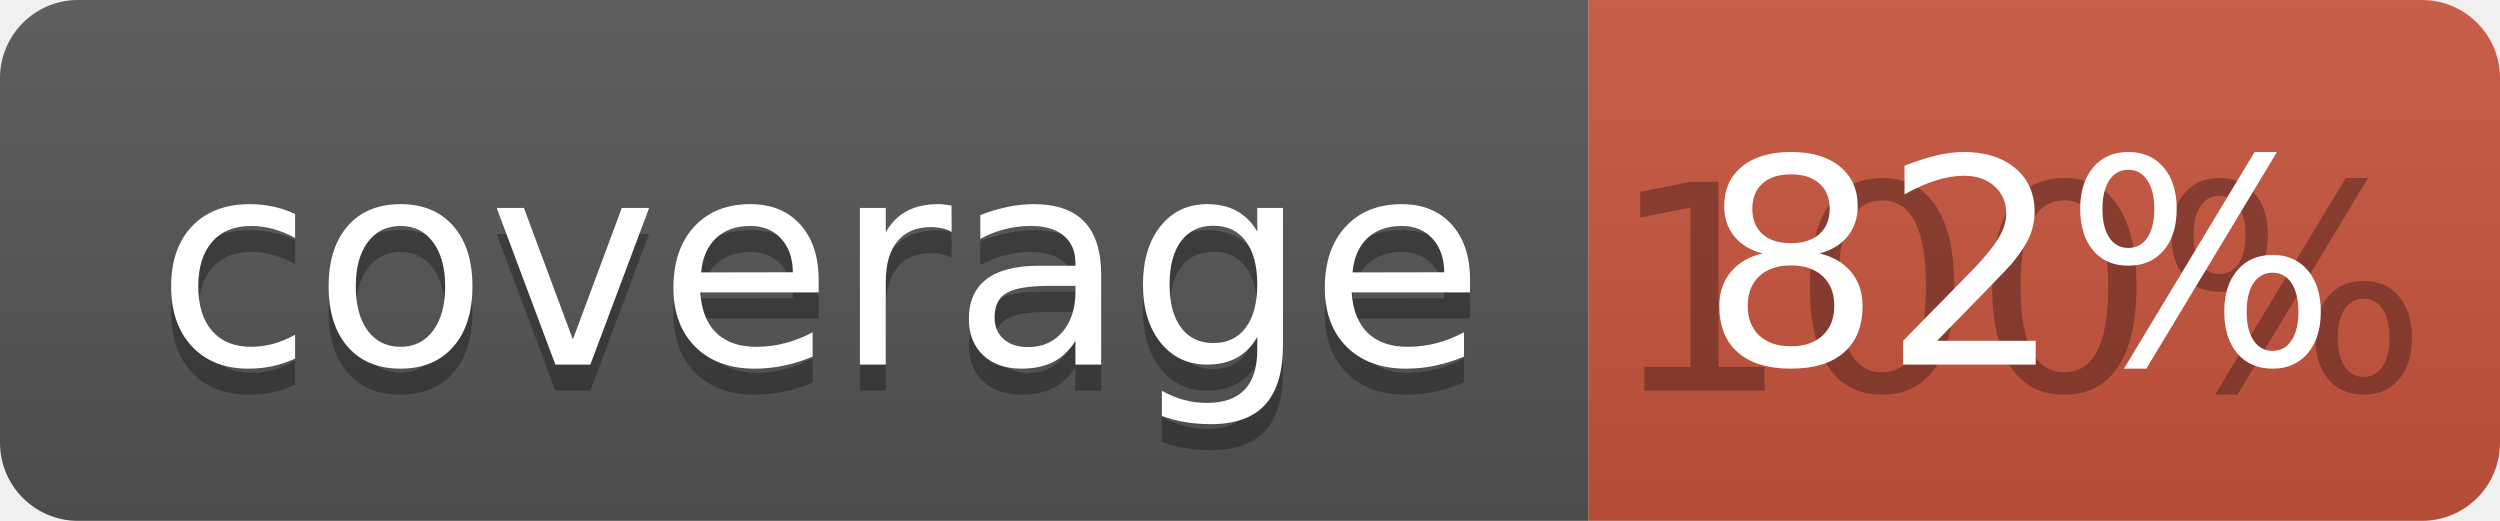
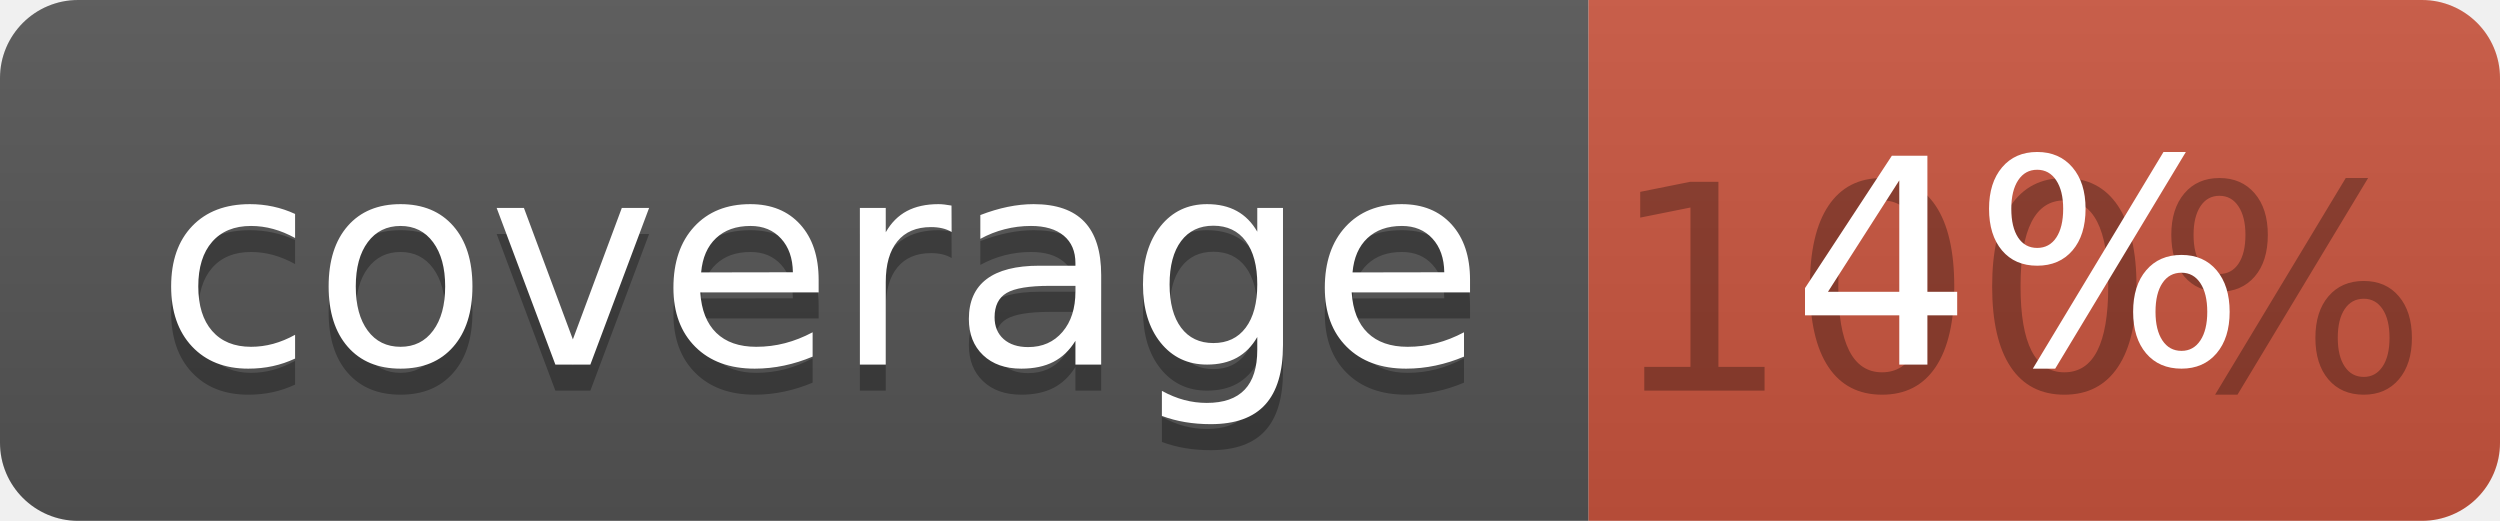
<svg xmlns="http://www.w3.org/2000/svg" width="96" height="20">
  <linearGradient id="b" x2="0" y2="100%">
    <stop offset="0" stop-color="#bbb" stop-opacity=".1" />
    <stop offset="1" stop-opacity=".1" />
  </linearGradient>
  <clipPath id="a">
    <rect width="96" height="20" rx="3" fill="#fff" />
  </clipPath>
  <g clip-path="url(#a)">
    <path fill="#555" d="M0 0h61v20H0z" />
    <path fill="#CA553E" d="M61 0h35v20H61z" />
    <path fill="url(#b)" d="M0 0h96v20H0z" />
  </g>
  <g fill="#fff" text-anchor="middle" font-family="DejaVu Sans,Verdana,Geneva,sans-serif" font-size="110">
    <text x="315" y="150" fill="#010101" fill-opacity=".3" transform="scale(.1)" textLength="510">coverage</text>
    <text x="315" y="140" transform="scale(.1)" textLength="510">coverage</text>
    <text x="775" y="150" fill="#010101" fill-opacity=".3" transform="scale(.1)" textLength="250">100%</text>
-     <text x="775" y="140" transform="scale(.1)" textLength="250">82%</text>
+     <text x="775" y="140" transform="scale(.1)" textLength="250">4%</text>
  </g>
</svg>
